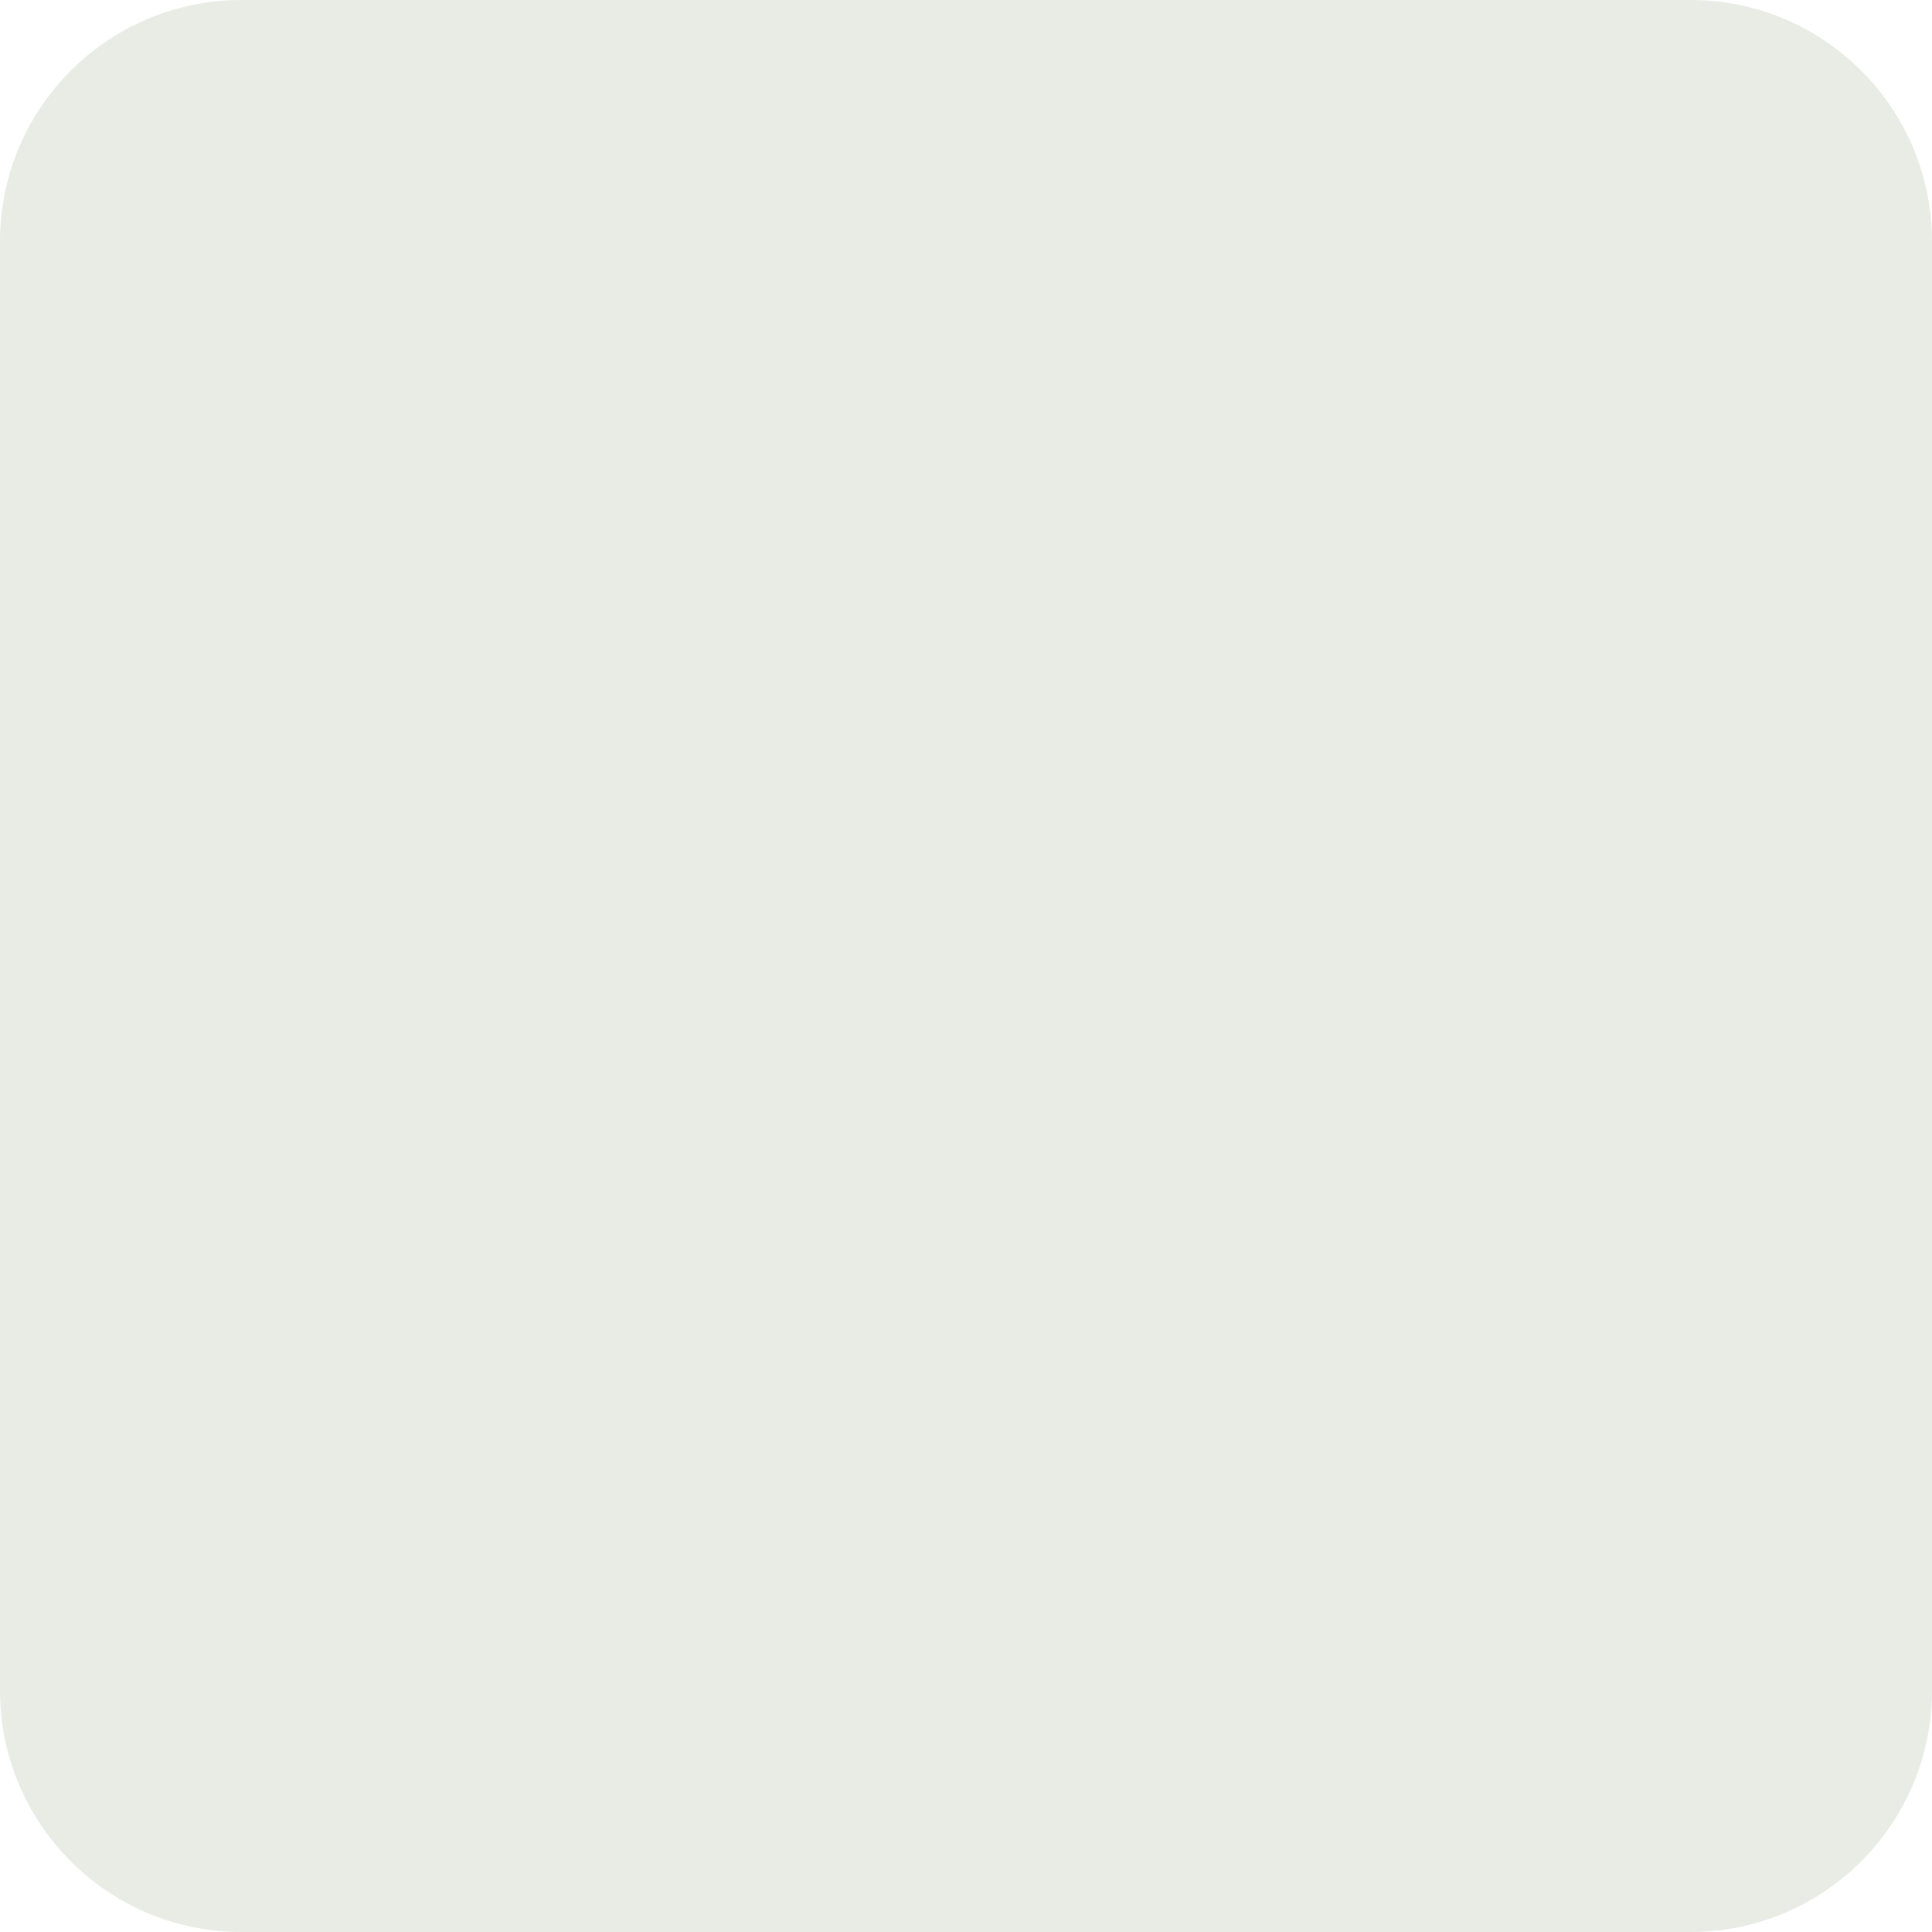
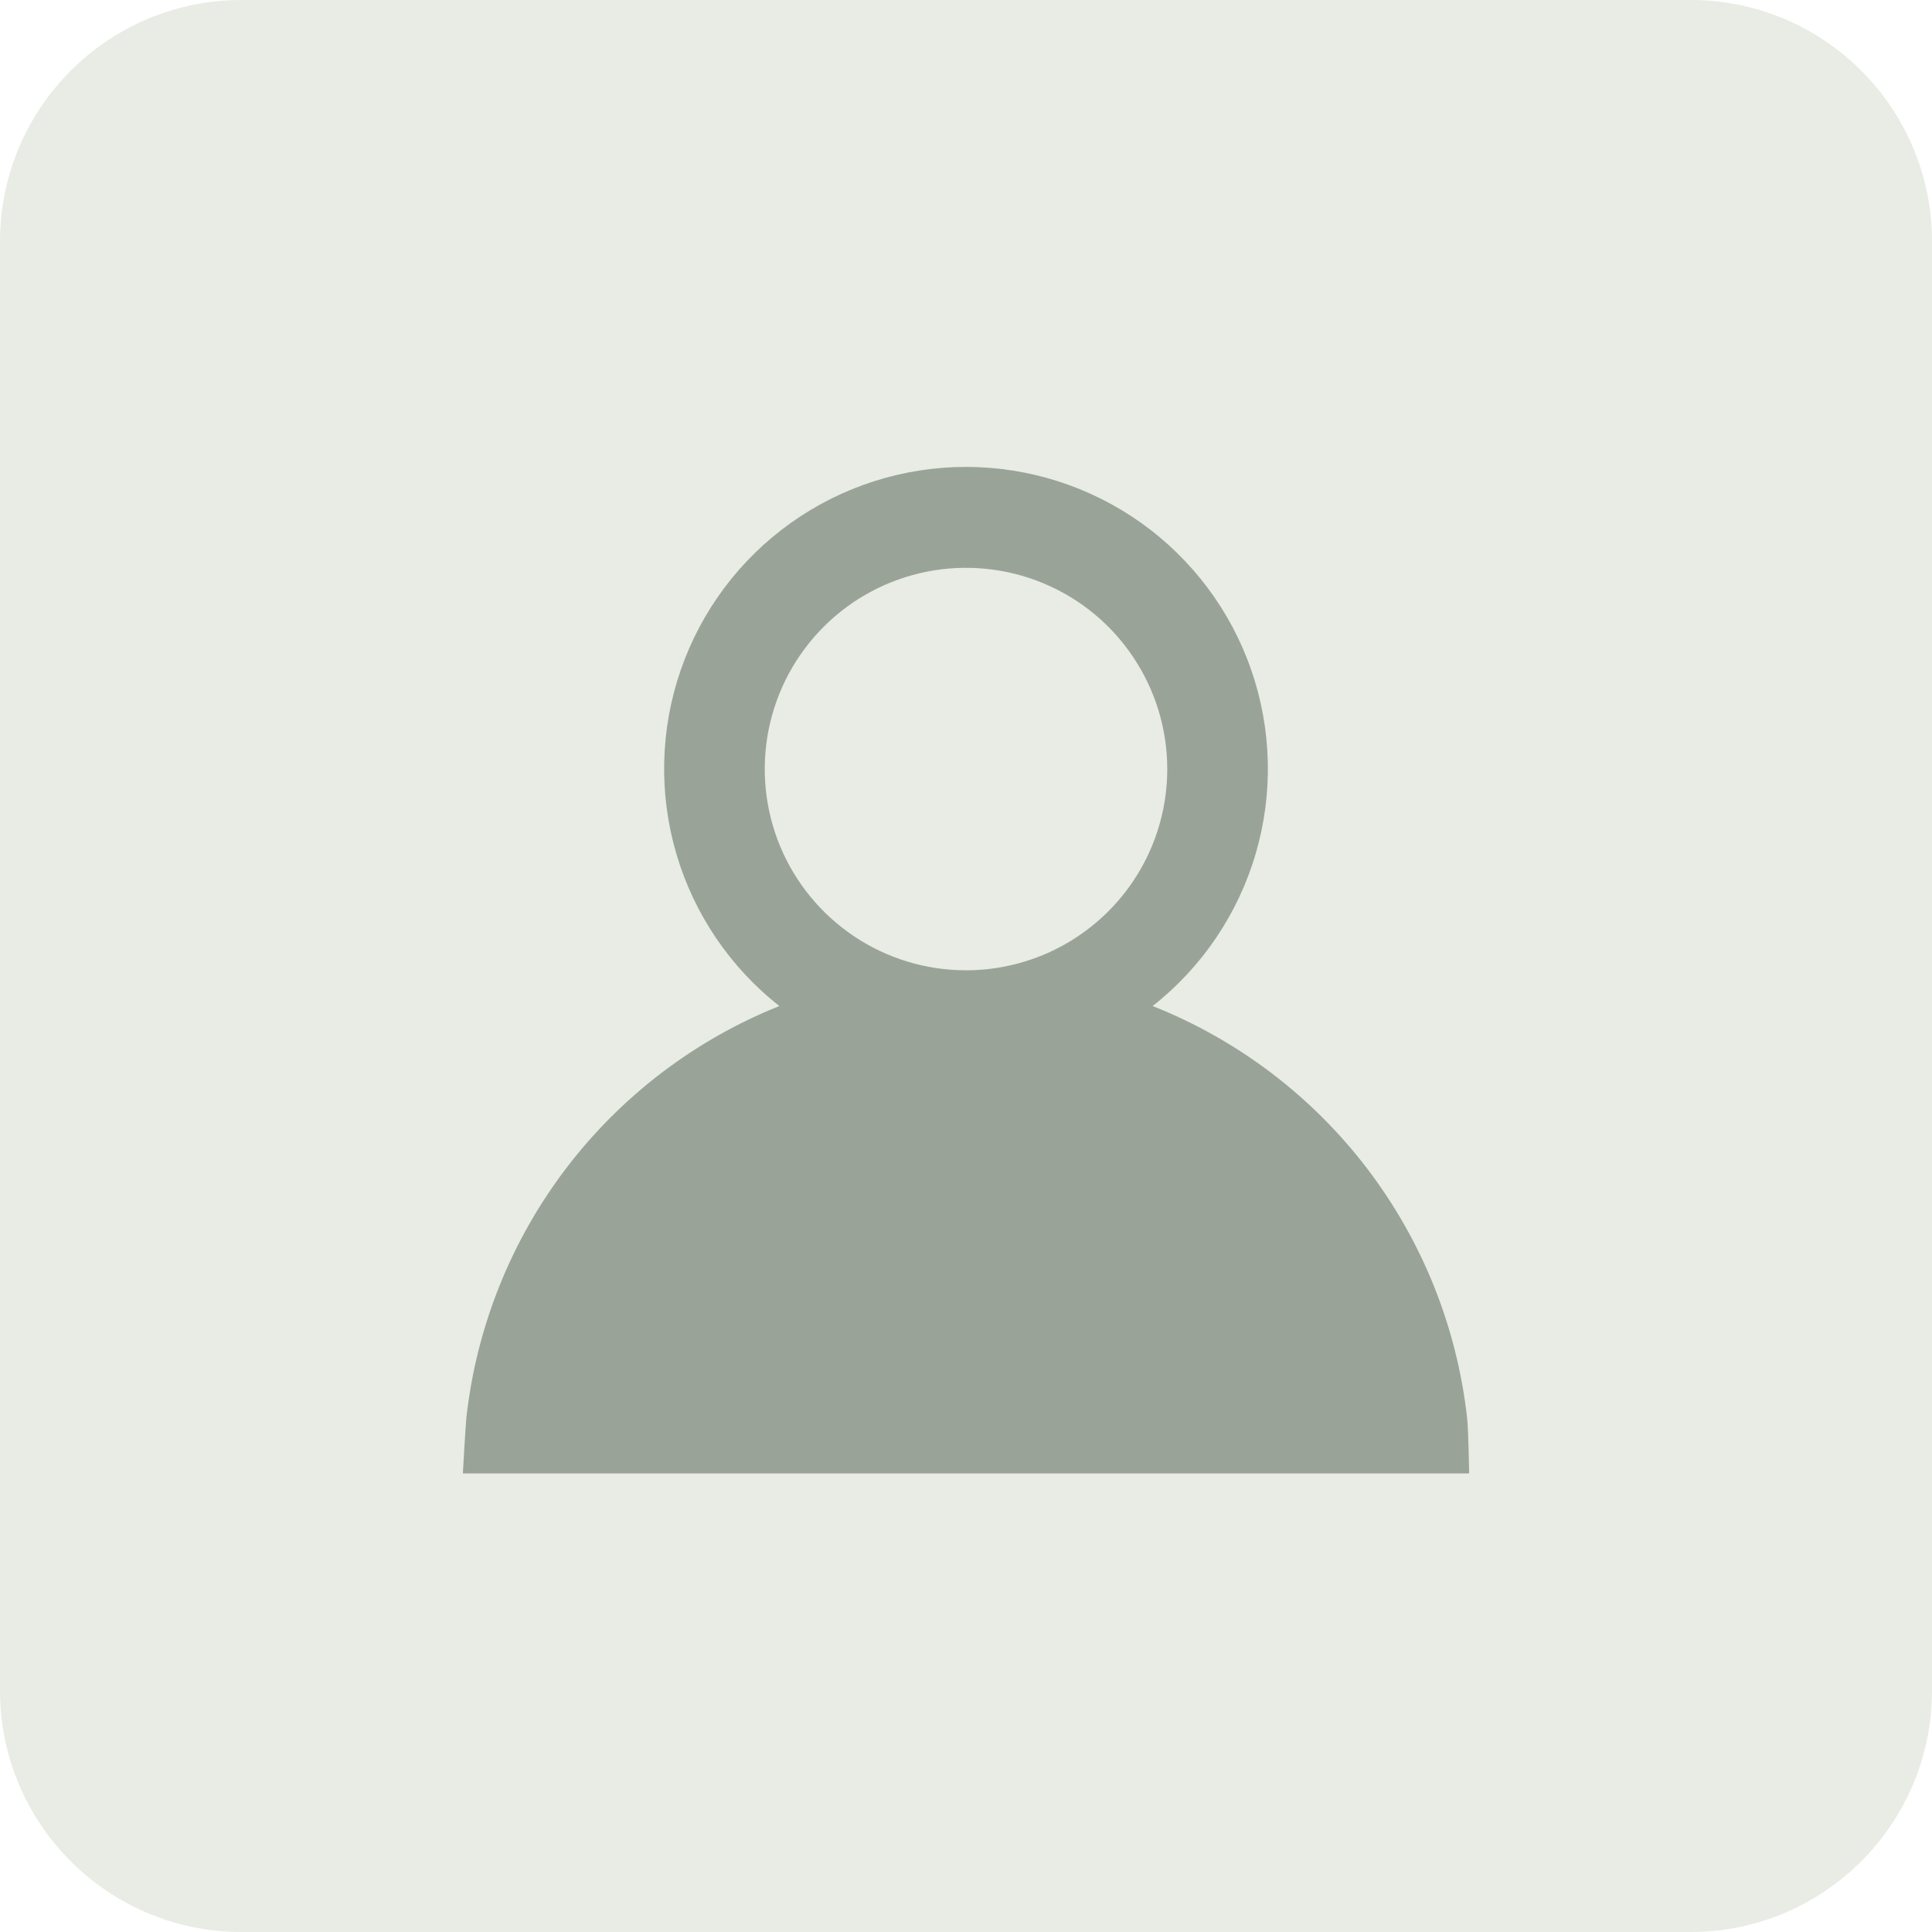
<svg xmlns="http://www.w3.org/2000/svg" width="40" height="40" viewBox="0 0 40 40" fill="none">
  <rect width="40" height="40" rx="5" fill="#E8ECE4" />
+   <g transform="translate(7.5, 9.5)">
+     <path d="M16.364 11.329C17.386 10.525 18.131 9.423 18.497 8.177C18.863 6.93 18.831 5.6 18.406 4.372C17.981 3.144 17.183 2.079 16.125 1.325C15.066 0.572 13.799 0.167 12.5 0.167C11.2 0.167 9.933 0.572 8.875 1.325C7.816 2.079 7.019 3.144 6.594 4.372C6.169 5.6 6.137 6.93 6.503 8.177C6.869 9.423 7.614 10.525 8.635 11.329C6.885 12.03 5.359 13.193 4.218 14.693C3.077 16.194 2.364 17.976 2.156 19.85C2.141 19.986 2.083 21.006 2.083 21.006H22.917C22.917 21.006 22.904 20.133 22.875 19.86C22.666 17.981 21.95 16.194 20.803 14.691C19.656 13.188 18.122 12.026 16.364 11.329ZM12.5 10.589C11.676 10.589 10.87 10.345 10.185 9.887C9.5 9.429 8.966 8.778 8.65 8.017C8.335 7.256 8.253 6.418 8.413 5.61C8.574 4.801 8.971 4.059 9.554 3.476C10.136 2.893 10.879 2.497 11.687 2.336C12.495 2.175 13.333 2.258 14.095 2.573C14.856 2.888 15.507 3.422 15.964 4.108C16.422 4.793 16.667 5.598 16.667 6.422C16.667 7.528 16.228 8.587 15.446 9.369C14.665 10.15 13.605 10.589 12.5 10.589Z" fill="#9AA398" />
+   </g>
</svg>
